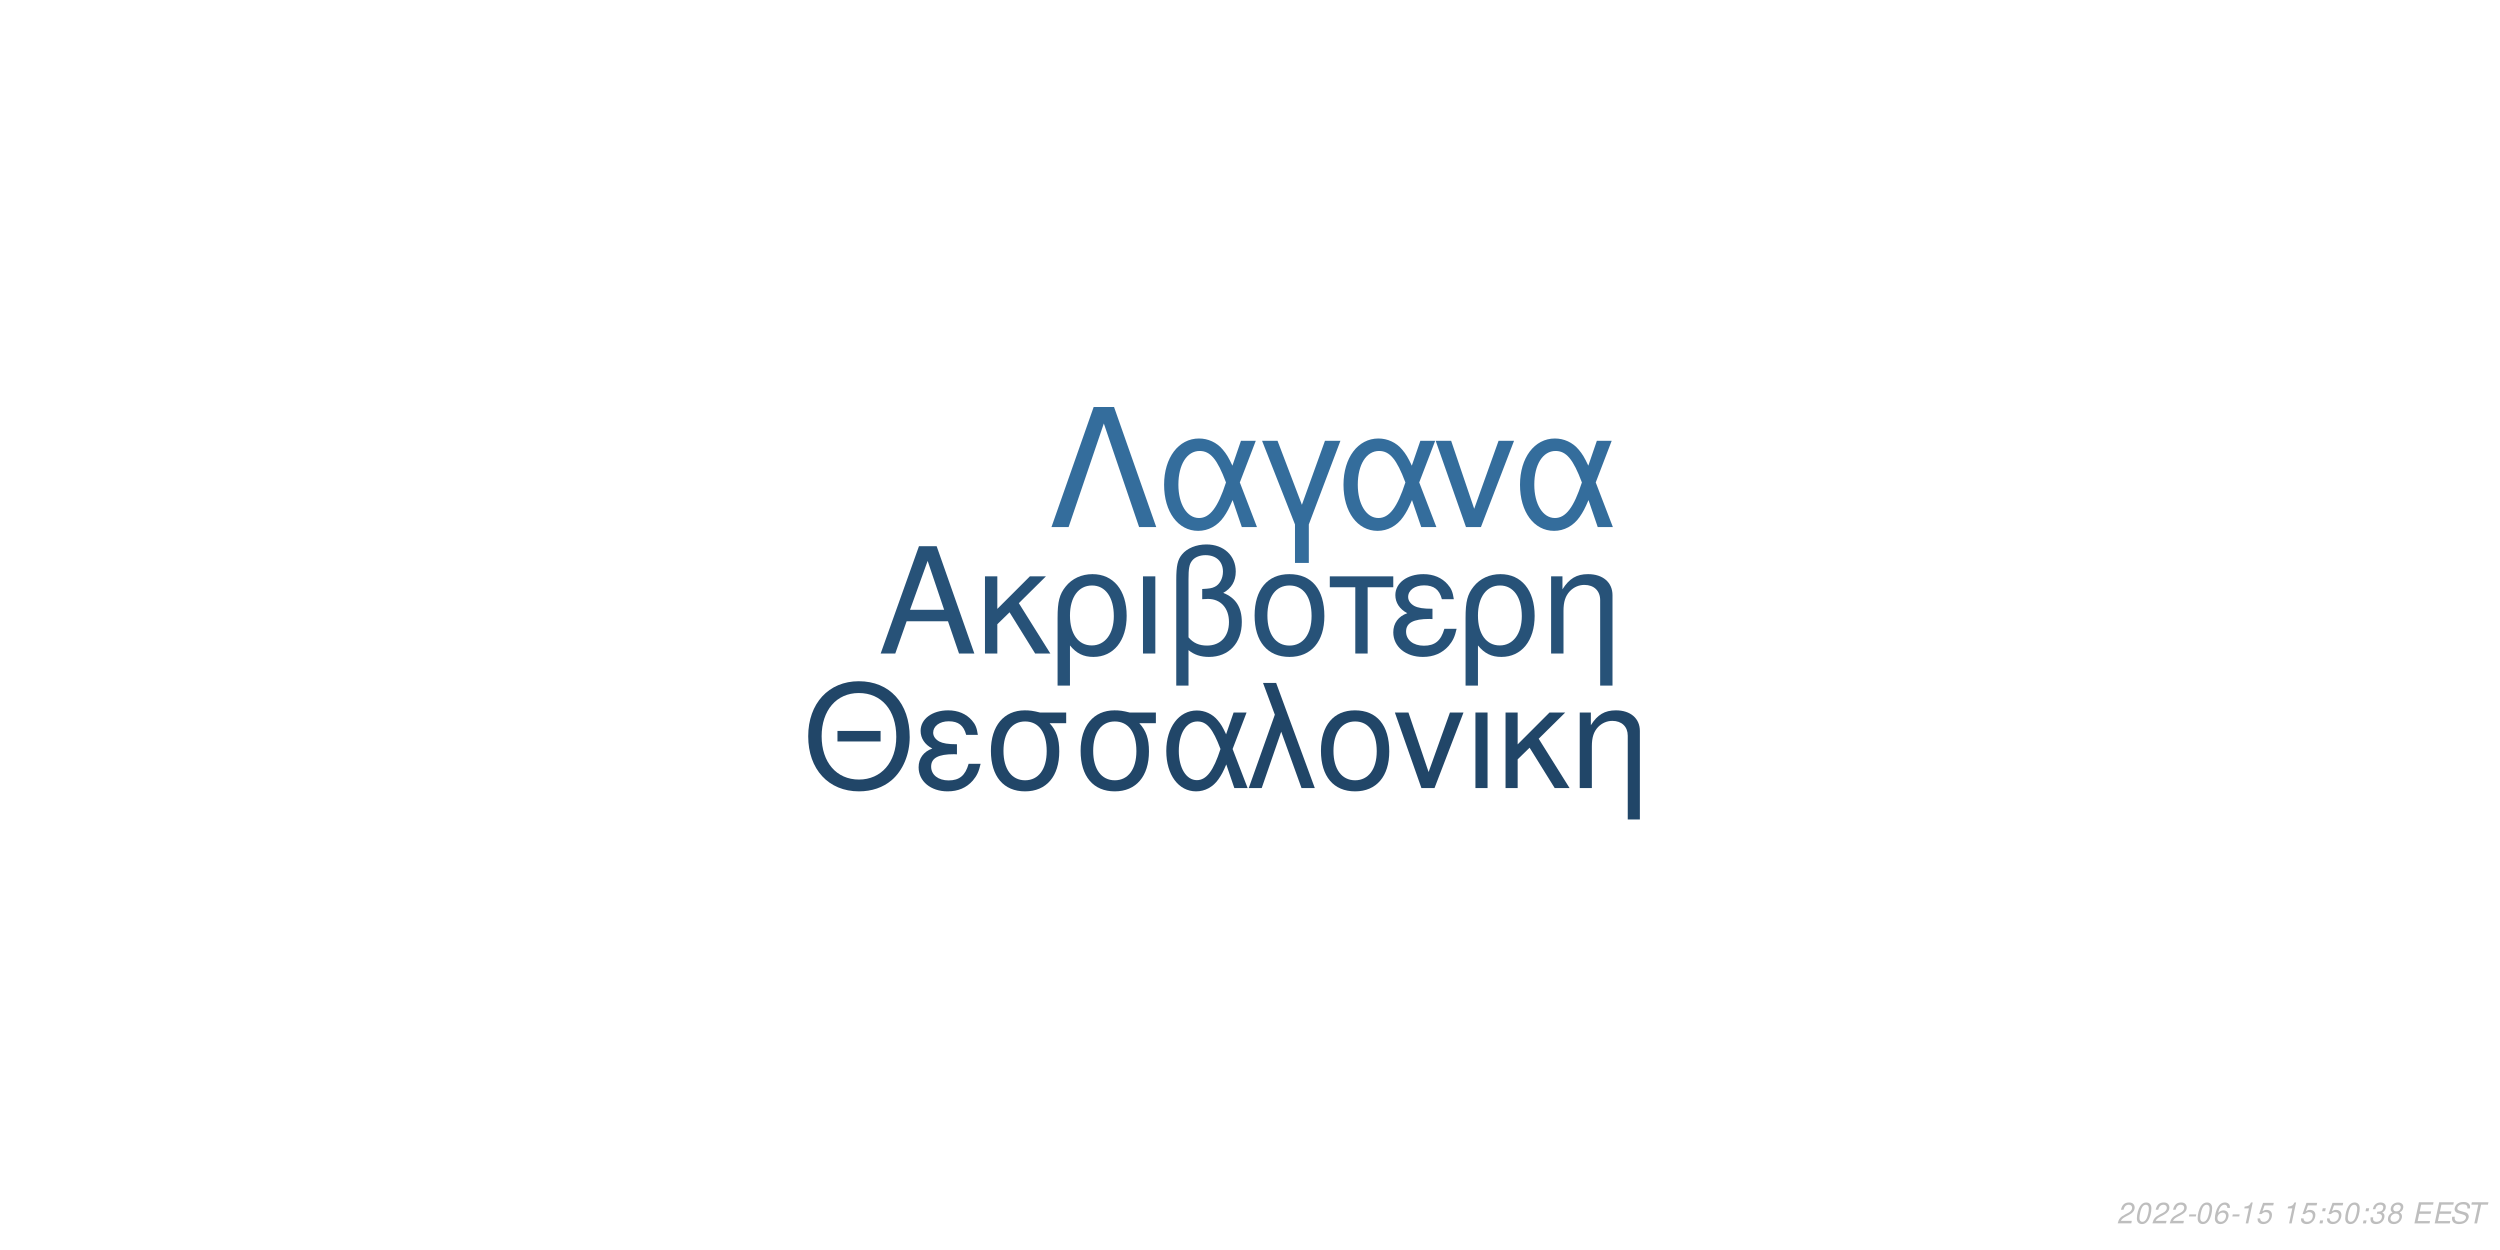
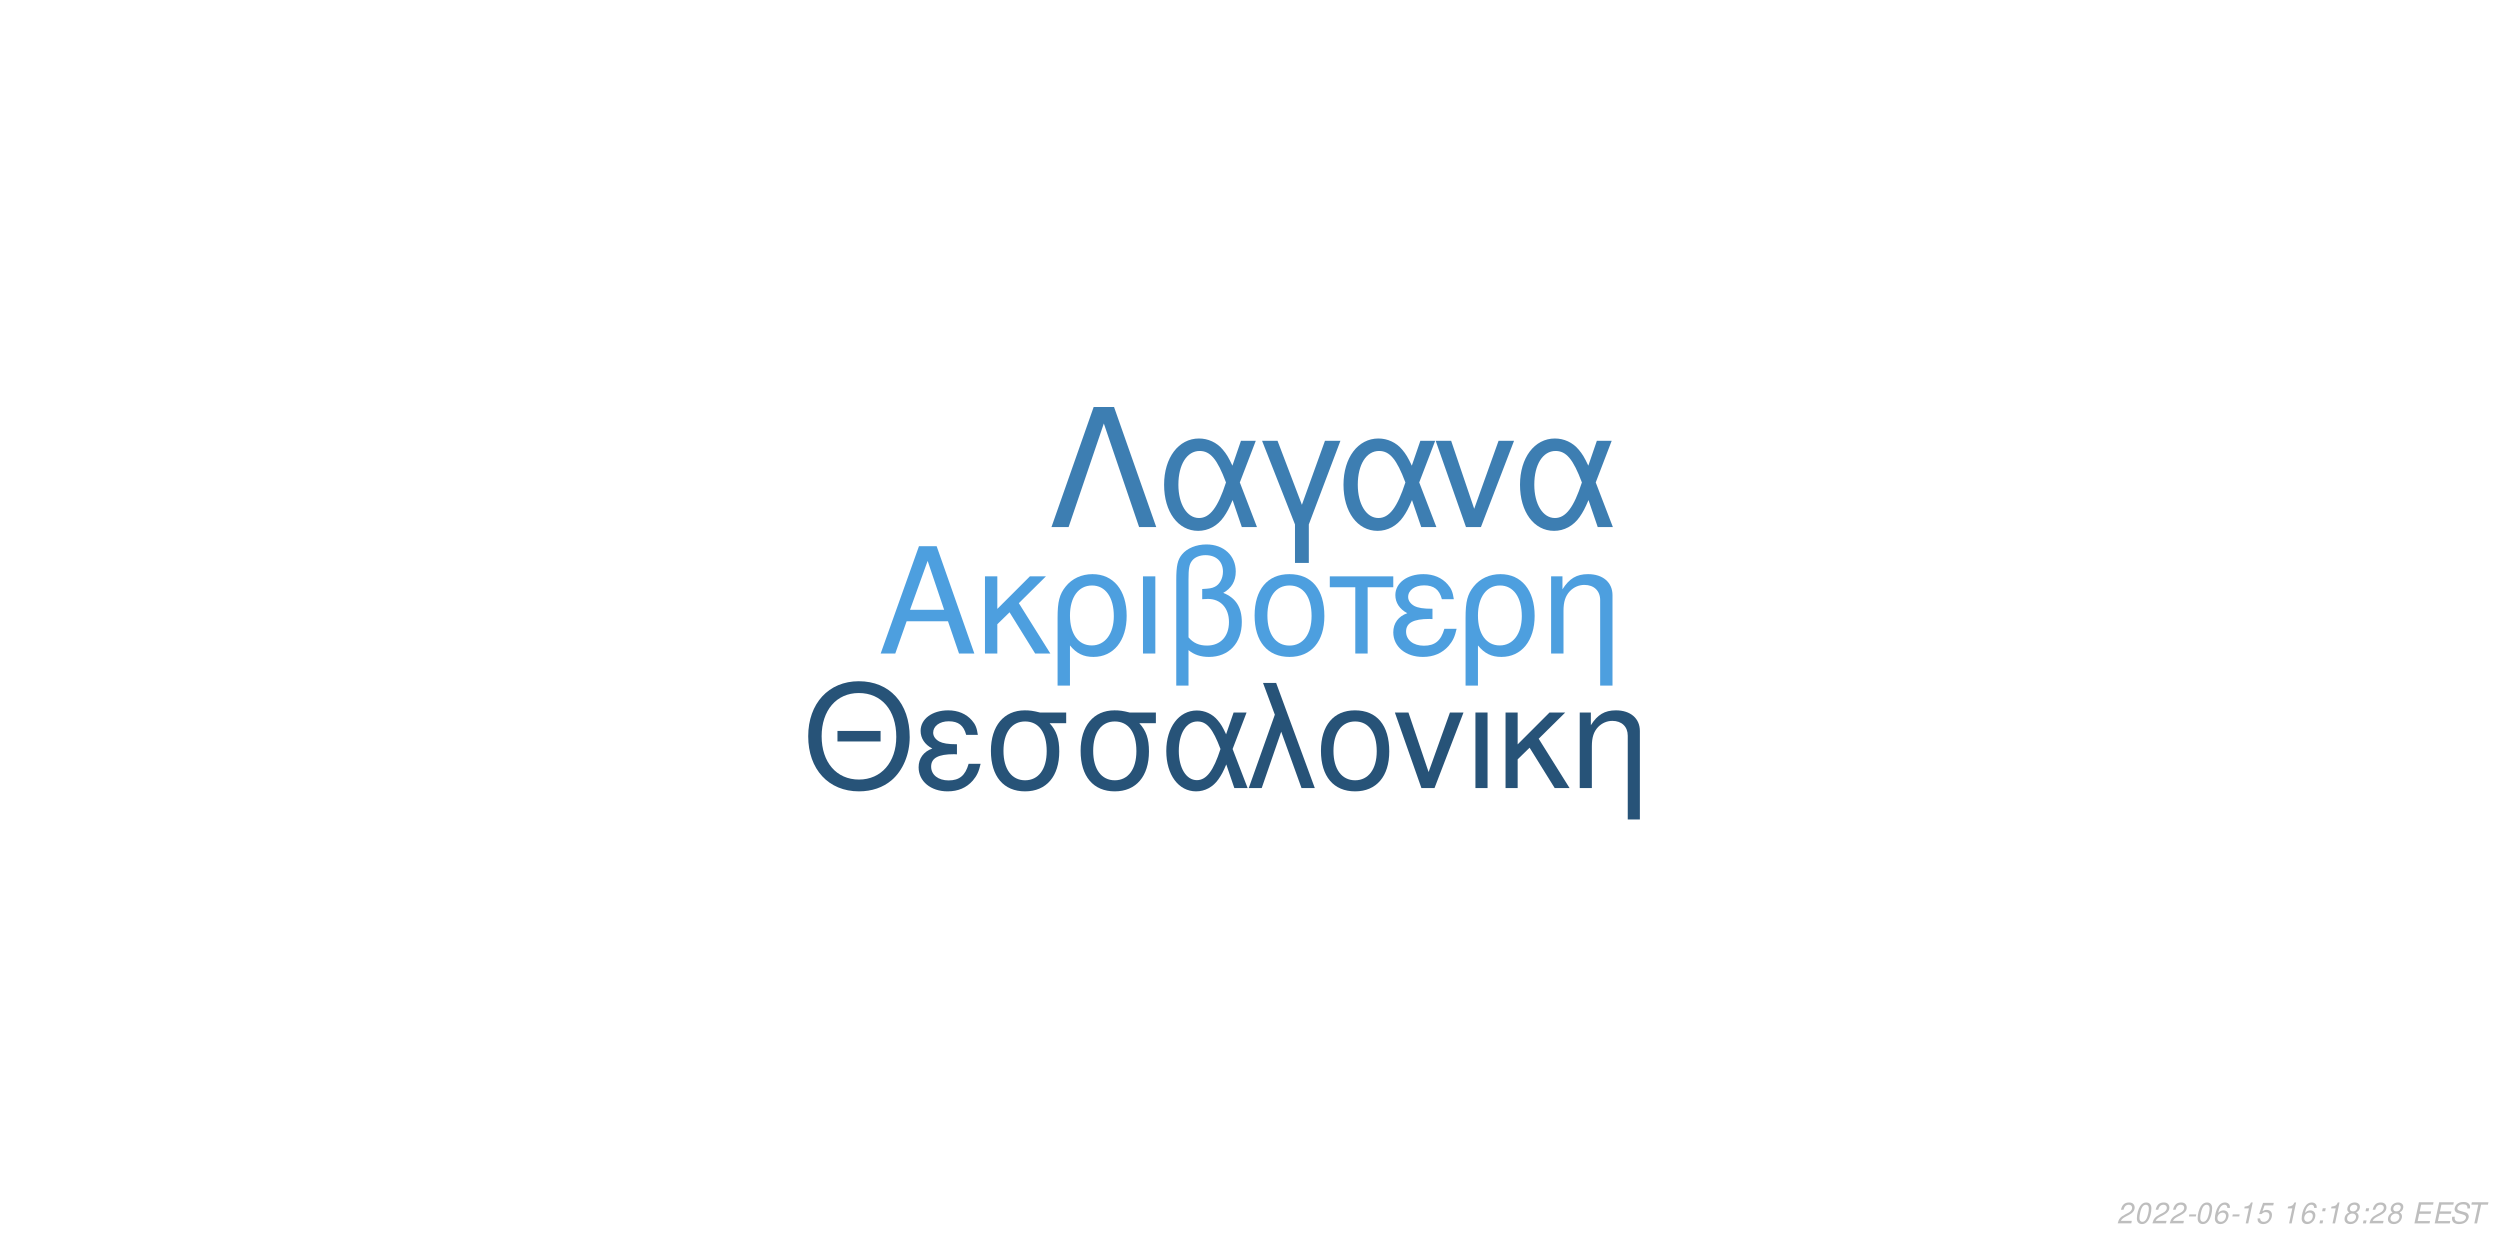
<svg xmlns="http://www.w3.org/2000/svg" xmlns:xlink="http://www.w3.org/1999/xlink" width="864pt" height="432pt" viewBox="0 0 864 432" version="1.1">
  <defs>
    <g>
      <symbol overflow="visible" id="glyph0-0">
        <path style="stroke:none;" d="" />
      </symbol>
      <symbol overflow="visible" id="glyph0-1">
        <path style="stroke:none;" d="M 24.125 -11.141 L 27.938 0 L 33.234 0 L 20.203 -37.094 L 14.094 -37.094 L 0.859 0 L 5.906 0 L 9.828 -11.141 Z M 22.797 -15.109 L 11 -15.109 L 17.094 -32.016 Z M 22.797 -15.109 " />
      </symbol>
      <symbol overflow="visible" id="glyph0-2">
        <path style="stroke:none;" d="M 7.172 -15.422 L 7.172 -26.672 L 2.906 -26.672 L 2.906 0 L 7.172 0 L 7.172 -10.125 L 11.406 -14.25 L 20.25 0 L 25.5 0 L 14.609 -17.406 L 23.969 -26.672 L 18.422 -26.672 Z M 7.172 -15.422 " />
      </symbol>
      <symbol overflow="visible" id="glyph0-3">
        <path style="stroke:none;" d="M 3 11.094 L 7.281 11.094 L 7.281 -2.797 C 9.516 -0.047 11.953 1.172 15.375 1.172 C 22.344 1.172 26.875 -4.422 26.875 -13.031 C 26.875 -21.891 22.297 -27.438 15.062 -27.438 C 11.297 -27.438 7.984 -25.906 5.797 -23.156 C 3.672 -20.516 3 -17.969 3 -12.359 Z M 14.906 -23.516 C 19.547 -23.516 22.438 -19.438 22.438 -12.922 C 22.438 -6.812 19.391 -2.797 14.812 -2.797 C 10.172 -2.797 7.281 -6.766 7.281 -13.125 C 7.281 -19.484 10.234 -23.516 14.906 -23.516 Z M 14.906 -23.516 " />
      </symbol>
      <symbol overflow="visible" id="glyph0-4">
        <path style="stroke:none;" d="M 3.516 0 L 7.781 0 L 7.781 -26.672 L 3.516 -26.672 Z M 3.516 0 " />
      </symbol>
      <symbol overflow="visible" id="glyph0-5">
        <path style="stroke:none;" d="M 4.016 11.094 L 8.25 11.094 L 8.25 -1.172 C 10.172 0.406 12.422 1.172 15.312 1.172 C 22.188 1.172 26.672 -3.609 26.672 -10.891 C 26.672 -15.984 24.578 -19.234 20.25 -20.969 C 23.109 -22.547 24.578 -25.031 24.578 -28.344 C 24.578 -33.844 20.406 -37.703 14.453 -37.703 C 10.938 -37.703 7.734 -36.391 6 -34.25 C 4.484 -32.422 4.016 -30.328 4.016 -25.391 Z M 8.25 -25.656 C 8.25 -29.359 8.5 -30.844 9.469 -32.062 C 10.375 -33.281 12.156 -34 14.094 -34 C 17.812 -34 20.156 -31.812 20.156 -28.297 C 20.156 -25.953 18.984 -23.812 17.297 -23.047 C 16.281 -22.547 15.469 -22.438 12.984 -22.297 L 12.984 -18.781 C 13.734 -18.828 14.344 -18.875 14.969 -18.875 C 19.344 -18.875 22.234 -15.719 22.234 -10.891 C 22.234 -5.906 19.281 -2.75 14.656 -2.75 C 11.953 -2.75 9.922 -3.609 8.25 -5.594 Z M 8.25 -25.656 " />
      </symbol>
      <symbol overflow="visible" id="glyph0-6">
        <path style="stroke:none;" d="M 14.094 -27.438 C 6.562 -27.438 2.094 -22.094 2.094 -13.125 C 2.094 -4.125 6.562 1.172 14.141 1.172 C 21.672 1.172 26.203 -4.172 26.203 -12.922 C 26.203 -22.188 21.828 -27.438 14.094 -27.438 Z M 14.141 -23.516 C 18.938 -23.516 21.781 -19.594 21.781 -12.984 C 21.781 -6.672 18.828 -2.75 14.141 -2.75 C 9.422 -2.75 6.516 -6.672 6.516 -13.125 C 6.516 -19.594 9.422 -23.516 14.141 -23.516 Z M 14.141 -23.516 " />
      </symbol>
      <symbol overflow="visible" id="glyph0-7">
        <path style="stroke:none;" d="M 7.891 0 L 12.156 0 L 12.156 -22.906 L 21.016 -22.906 L 21.016 -26.672 L -0.922 -26.672 L -0.922 -22.906 L 7.891 -22.906 Z M 7.891 0 " />
      </symbol>
      <symbol overflow="visible" id="glyph0-8">
        <path style="stroke:none;" d="M 14.562 -15.469 C 11.344 -15.469 9.562 -15.781 8.297 -16.438 C 6.922 -17.203 6.156 -18.328 6.156 -19.547 C 6.156 -21.891 8.453 -23.562 11.656 -23.562 C 15.062 -23.562 16.953 -22.094 17.812 -18.781 L 21.938 -18.781 C 21.578 -21.266 21.062 -22.5 19.797 -23.922 C 17.812 -26.203 14.906 -27.438 11.453 -27.438 C 5.797 -27.438 1.734 -24.375 1.734 -20.203 C 1.734 -17.609 3.156 -15.375 5.859 -13.938 C 2.797 -12.875 1.016 -10.484 1.016 -7.328 C 1.016 -2.391 5.297 1.172 11.25 1.172 C 14.969 1.172 17.906 -0.109 20.156 -2.641 C 21.578 -4.328 22.297 -5.797 22.906 -8.547 L 18.672 -8.547 C 17.5 -4.422 15.422 -2.703 11.609 -2.703 C 7.938 -2.703 5.438 -4.688 5.438 -7.578 C 5.438 -10.578 7.938 -11.953 13.484 -11.953 C 13.641 -11.953 14.094 -11.953 14.562 -11.906 Z M 14.562 -15.469 " />
      </symbol>
      <symbol overflow="visible" id="glyph0-9">
        <path style="stroke:none;" d="M 3.562 -26.672 L 3.562 0 L 7.844 0 L 7.844 -14.703 C 7.844 -17.906 8.5 -19.891 10.031 -21.531 C 11.406 -22.953 13.188 -23.719 15.062 -23.719 C 18.375 -23.719 20.516 -21.672 20.516 -18.469 L 20.516 11.094 L 24.781 11.094 L 24.781 -20.156 C 24.781 -24.578 21.469 -27.438 16.328 -27.438 C 12.359 -27.438 9.828 -25.906 7.484 -22.188 L 7.484 -26.672 Z M 3.562 -26.672 " />
      </symbol>
      <symbol overflow="visible" id="glyph1-0">
        <path style="stroke:none;" d="" />
      </symbol>
      <symbol overflow="visible" id="glyph1-1">
        <path style="stroke:none;" d="M 26.859 -19.734 L 11.953 -19.734 L 11.953 -16.094 L 26.859 -16.094 Z M 19.328 -36.922 C 8.922 -36.922 1.844 -29.25 1.844 -17.891 C 1.844 -6.484 8.875 1.141 19.391 1.141 C 23.812 1.141 27.703 -0.203 30.641 -2.688 C 34.578 -6.031 36.922 -11.656 36.922 -17.594 C 36.922 -29.297 30 -36.922 19.328 -36.922 Z M 19.328 -32.844 C 27.203 -32.844 32.281 -26.906 32.281 -17.688 C 32.281 -8.922 27.062 -2.938 19.391 -2.938 C 11.609 -2.938 6.484 -8.922 6.484 -17.891 C 6.484 -26.859 11.609 -32.844 19.328 -32.844 Z M 19.328 -32.844 " />
      </symbol>
      <symbol overflow="visible" id="glyph1-2">
        <path style="stroke:none;" d="M 14.25 -15.141 C 11.109 -15.141 9.375 -15.453 8.125 -16.094 C 6.781 -16.844 6.031 -17.938 6.031 -19.141 C 6.031 -21.422 8.266 -23.078 11.406 -23.078 C 14.75 -23.078 16.594 -21.625 17.438 -18.391 L 21.469 -18.391 C 21.125 -20.828 20.625 -22.031 19.391 -23.422 C 17.438 -25.656 14.594 -26.859 11.219 -26.859 C 5.688 -26.859 1.688 -23.875 1.688 -19.781 C 1.688 -17.234 3.094 -15.047 5.734 -13.656 C 2.734 -12.609 1 -10.266 1 -7.172 C 1 -2.344 5.188 1.141 11.016 1.141 C 14.656 1.141 17.547 -0.094 19.734 -2.594 C 21.125 -4.234 21.828 -5.688 22.422 -8.375 L 18.281 -8.375 C 17.141 -4.328 15.094 -2.641 11.359 -2.641 C 7.766 -2.641 5.328 -4.578 5.328 -7.422 C 5.328 -10.359 7.766 -11.703 13.203 -11.703 C 13.359 -11.703 13.797 -11.703 14.25 -11.656 Z M 14.25 -15.141 " />
      </symbol>
      <symbol overflow="visible" id="glyph1-3">
        <path style="stroke:none;" d="M 29 -26.109 L 19.938 -26.109 C 17.594 -26.703 16.438 -26.859 14.703 -26.859 C 7.469 -26.859 2.984 -21.469 2.984 -12.859 C 2.984 -4.031 7.375 1.141 14.797 1.141 C 22.172 1.141 26.609 -4.078 26.609 -12.656 C 26.609 -17.047 25.656 -19.828 23.266 -22.422 L 29 -22.422 Z M 14.797 -23.016 C 19.531 -23.016 22.266 -19.234 22.266 -12.75 C 22.266 -6.531 19.438 -2.688 14.797 -2.688 C 10.172 -2.688 7.328 -6.531 7.328 -12.859 C 7.328 -19.188 10.172 -23.016 14.797 -23.016 Z M 14.797 -23.016 " />
      </symbol>
      <symbol overflow="visible" id="glyph1-4">
        <path style="stroke:none;" d="M 29.344 -26.109 L 24.859 -26.109 L 22.266 -18.578 C 21.125 -21.031 20.484 -22.125 19.328 -23.469 C 17.547 -25.609 14.906 -26.812 12.156 -26.812 C 5.984 -26.812 1.594 -20.984 1.594 -12.812 C 1.594 -4.578 5.828 1.141 11.906 1.141 C 14.953 1.141 17.734 -0.344 19.625 -3.047 C 20.672 -4.531 21.281 -5.688 22.328 -8.172 L 25.109 0 L 29.703 0 L 24.516 -13.5 Z M 20.328 -13.5 C 17.891 -5.922 15.453 -2.734 12.156 -2.734 C 8.516 -2.734 5.922 -6.922 5.922 -12.812 C 5.922 -18.938 8.516 -23.016 12.359 -23.016 C 15.594 -23.016 17.688 -20.531 20.328 -13.5 Z M 20.328 -13.5 " />
      </symbol>
      <symbol overflow="visible" id="glyph1-5">
        <path style="stroke:none;" d="M 1.094 0 L 5.578 0 L 12.312 -19.484 L 19.328 0 L 23.922 0 L 10.562 -36.328 L 6.031 -36.328 L 10.109 -25.359 Z M 1.094 0 " />
      </symbol>
      <symbol overflow="visible" id="glyph1-6">
        <path style="stroke:none;" d="M 13.797 -26.859 C 6.422 -26.859 2.047 -21.625 2.047 -12.859 C 2.047 -4.031 6.422 1.141 13.859 1.141 C 21.234 1.141 25.656 -4.078 25.656 -12.656 C 25.656 -21.719 21.375 -26.859 13.797 -26.859 Z M 13.859 -23.016 C 18.531 -23.016 21.328 -19.188 21.328 -12.703 C 21.328 -6.531 18.438 -2.688 13.859 -2.688 C 9.219 -2.688 6.375 -6.531 6.375 -12.859 C 6.375 -19.188 9.219 -23.016 13.859 -23.016 Z M 13.859 -23.016 " />
      </symbol>
      <symbol overflow="visible" id="glyph1-7">
        <path style="stroke:none;" d="M 14.297 0 L 24.312 -26.109 L 19.625 -26.109 L 12.25 -5.531 L 5.281 -26.109 L 0.594 -26.109 L 9.766 0 Z M 14.297 0 " />
      </symbol>
      <symbol overflow="visible" id="glyph1-8">
        <path style="stroke:none;" d="M 3.438 0 L 7.625 0 L 7.625 -26.109 L 3.438 -26.109 Z M 3.438 0 " />
      </symbol>
      <symbol overflow="visible" id="glyph1-9">
        <path style="stroke:none;" d="M 7.031 -15.094 L 7.031 -26.109 L 2.844 -26.109 L 2.844 0 L 7.031 0 L 7.031 -9.922 L 11.156 -13.953 L 19.828 0 L 24.969 0 L 14.297 -17.047 L 23.469 -26.109 L 18.031 -26.109 Z M 7.031 -15.094 " />
      </symbol>
      <symbol overflow="visible" id="glyph1-10">
        <path style="stroke:none;" d="M 3.484 -26.109 L 3.484 0 L 7.672 0 L 7.672 -14.406 C 7.672 -17.547 8.328 -19.484 9.812 -21.078 C 11.156 -22.469 12.906 -23.219 14.75 -23.219 C 17.984 -23.219 20.078 -21.234 20.078 -18.094 L 20.078 10.859 L 24.266 10.859 L 24.266 -19.734 C 24.266 -24.062 21.031 -26.859 16 -26.859 C 12.109 -26.859 9.609 -25.359 7.328 -21.719 L 7.328 -26.109 Z M 3.484 -26.109 " />
      </symbol>
      <symbol overflow="visible" id="glyph2-0">
        <path style="stroke:none;" d="" />
      </symbol>
      <symbol overflow="visible" id="glyph2-1">
        <path style="stroke:none;" d="M 22.531 -41.484 L 15.484 -41.484 L 0.906 0 L 6.828 0 L 19 -35.797 L 31.188 0 L 37.109 0 Z M 22.531 -41.484 " />
      </symbol>
      <symbol overflow="visible" id="glyph2-2">
        <path style="stroke:none;" d="M 33.516 -29.812 L 28.391 -29.812 L 25.438 -21.219 C 24.125 -24.016 23.391 -25.266 22.078 -26.797 C 20.031 -29.25 17.016 -30.609 13.891 -30.609 C 6.828 -30.609 1.828 -23.953 1.828 -14.625 C 1.828 -5.234 6.656 1.312 13.594 1.312 C 17.078 1.312 20.266 -0.391 22.422 -3.469 C 23.609 -5.172 24.297 -6.484 25.5 -9.328 L 28.688 0 L 33.922 0 L 28 -15.422 Z M 23.219 -15.422 C 20.422 -6.766 17.641 -3.125 13.891 -3.125 C 9.734 -3.125 6.766 -7.906 6.766 -14.625 C 6.766 -21.625 9.734 -26.297 14.109 -26.297 C 17.812 -26.297 20.203 -23.453 23.219 -15.422 Z M 23.219 -15.422 " />
      </symbol>
      <symbol overflow="visible" id="glyph2-3">
        <path style="stroke:none;" d="M 12.062 12.406 L 16.844 12.406 L 16.844 -0.906 L 27.766 -29.812 L 22.422 -29.812 L 14.453 -7.688 L 6.031 -29.812 L 0.688 -29.812 L 12.062 -0.906 Z M 12.062 12.406 " />
      </symbol>
      <symbol overflow="visible" id="glyph2-4">
        <path style="stroke:none;" d="M 16.328 0 L 27.766 -29.812 L 22.422 -29.812 L 14 -6.312 L 6.031 -29.812 L 0.688 -29.812 L 11.156 0 Z M 16.328 0 " />
      </symbol>
      <symbol overflow="visible" id="glyph3-0">
        <path style="stroke:none;" d="" />
      </symbol>
      <symbol overflow="visible" id="glyph3-1">
        <path style="stroke:none;" d="M 5.234 -0.875 L 1.469 -0.875 C 1.641 -1.375 2.203 -1.891 3.109 -2.344 L 4.234 -2.938 C 5.562 -3.625 6.219 -4.469 6.219 -5.484 C 6.219 -5.938 6.062 -6.359 5.797 -6.656 C 5.469 -7.047 4.984 -7.234 4.312 -7.234 C 2.766 -7.234 1.891 -6.453 1.484 -4.734 L 2.375 -4.734 C 2.484 -5.188 2.609 -5.484 2.797 -5.75 C 3.094 -6.203 3.609 -6.453 4.188 -6.453 C 4.891 -6.453 5.344 -6.031 5.344 -5.375 C 5.344 -4.703 4.859 -4.094 4.016 -3.656 L 2.984 -3.125 C 1.234 -2.188 0.797 -1.656 0.344 -0.016 L 5.047 -0.016 Z M 5.234 -0.875 " />
      </symbol>
      <symbol overflow="visible" id="glyph3-2">
        <path style="stroke:none;" d="M 4.203 -7.234 C 3.375 -7.234 2.688 -6.812 2.125 -5.984 C 1.484 -5.047 0.984 -3.188 0.984 -1.734 C 0.984 -1.109 1.172 -0.562 1.484 -0.266 C 1.797 0.047 2.281 0.234 2.766 0.234 C 3.625 0.234 4.281 -0.156 4.859 -1.016 C 5.516 -1.953 6 -3.797 6 -5.266 C 6 -6.5 5.328 -7.234 4.203 -7.234 Z M 4.094 -6.453 C 4.734 -6.453 5.125 -5.984 5.125 -5.156 C 5.125 -4.203 4.781 -2.625 4.406 -1.812 C 3.984 -0.938 3.516 -0.547 2.875 -0.547 C 2.25 -0.547 1.875 -1.031 1.875 -1.828 C 1.875 -2.797 2.203 -4.344 2.594 -5.203 C 2.984 -6.047 3.453 -6.453 4.094 -6.453 Z M 4.094 -6.453 " />
      </symbol>
      <symbol overflow="visible" id="glyph3-3">
        <path style="stroke:none;" d="M 3.516 -3.125 L 1.125 -3.125 L 0.969 -2.406 L 3.359 -2.406 Z M 3.516 -3.125 " />
      </symbol>
      <symbol overflow="visible" id="glyph3-4">
        <path style="stroke:none;" d="M 6.125 -5.344 L 6.141 -5.625 C 6.141 -6.609 5.453 -7.234 4.391 -7.234 C 3.438 -7.234 2.641 -6.719 2.016 -5.703 C 1.422 -4.781 0.938 -2.953 0.938 -1.688 C 0.938 -0.516 1.688 0.234 2.859 0.234 C 3.703 0.234 4.438 -0.156 5 -0.875 C 5.406 -1.422 5.672 -2.156 5.672 -2.766 C 5.672 -3.812 4.969 -4.5 3.906 -4.5 C 3.234 -4.5 2.672 -4.234 2.094 -3.625 C 2.406 -5.375 3.234 -6.453 4.25 -6.453 C 4.703 -6.453 5.062 -6.234 5.172 -5.844 C 5.203 -5.719 5.234 -5.578 5.25 -5.344 Z M 3.656 -3.734 C 4.344 -3.734 4.797 -3.281 4.797 -2.625 C 4.797 -1.469 3.984 -0.547 2.984 -0.547 C 2.297 -0.547 1.812 -1.047 1.812 -1.766 C 1.812 -2.859 2.625 -3.734 3.656 -3.734 Z M 3.656 -3.734 " />
      </symbol>
      <symbol overflow="visible" id="glyph3-5">
        <path style="stroke:none;" d="M 3.703 -5.188 L 2.594 0 L 3.469 0 L 5.016 -7.234 L 4.438 -7.234 C 3.906 -6.156 3.688 -6.016 2.234 -5.812 L 2.109 -5.188 Z M 3.703 -5.188 " />
      </symbol>
      <symbol overflow="visible" id="glyph3-6">
        <path style="stroke:none;" d="M 6.297 -7.094 L 2.594 -7.094 L 1.234 -3.234 L 2.047 -3.234 C 2.656 -3.766 2.938 -3.906 3.531 -3.906 C 4.328 -3.906 4.797 -3.453 4.797 -2.688 C 4.797 -1.438 3.969 -0.547 2.828 -0.547 C 2.031 -0.547 1.609 -0.938 1.578 -1.734 L 0.703 -1.734 L 0.703 -1.516 C 0.703 -0.938 0.844 -0.547 1.188 -0.266 C 1.562 0.062 2.078 0.234 2.703 0.234 C 3.656 0.234 4.391 -0.156 4.984 -0.922 C 5.422 -1.5 5.672 -2.234 5.672 -2.953 C 5.672 -4 4.938 -4.672 3.812 -4.672 C 3.328 -4.672 2.906 -4.547 2.406 -4.234 L 3.109 -6.219 L 6.109 -6.219 Z M 6.297 -7.094 " />
      </symbol>
      <symbol overflow="visible" id="glyph3-7">
        <path style="stroke:none;" d="" />
      </symbol>
      <symbol overflow="visible" id="glyph3-8">
        <path style="stroke:none;" d="M 2.359 -1.031 L 1.312 -1.031 L 1.094 0 L 2.141 0 Z M 3.266 -5.234 L 2.219 -5.234 L 2 -4.203 L 3.047 -4.203 Z M 3.266 -5.234 " />
      </symbol>
      <symbol overflow="visible" id="glyph3-9">
-         <path style="stroke:none;" d="M 2.922 -3.312 C 3.125 -3.344 3.234 -3.344 3.375 -3.344 C 4.203 -3.344 4.688 -3 4.688 -2.406 C 4.688 -1.312 3.906 -0.547 2.781 -0.547 C 2.047 -0.547 1.594 -0.938 1.594 -1.562 C 1.594 -1.719 1.609 -1.844 1.656 -2.094 L 0.766 -2.094 C 0.734 -1.797 0.719 -1.641 0.719 -1.469 C 0.719 -0.375 1.406 0.234 2.641 0.234 C 3.547 0.234 4.297 -0.078 4.812 -0.656 C 5.266 -1.156 5.562 -1.875 5.562 -2.547 C 5.562 -3.125 5.344 -3.453 4.797 -3.734 C 5.641 -4.234 6.016 -4.844 6.016 -5.734 C 6.016 -6.656 5.312 -7.234 4.203 -7.234 C 3.375 -7.234 2.672 -6.938 2.188 -6.375 C 1.891 -6.031 1.703 -5.641 1.516 -4.906 L 2.391 -4.906 C 2.5 -5.359 2.594 -5.594 2.734 -5.812 C 3.047 -6.234 3.516 -6.453 4.078 -6.453 C 4.734 -6.453 5.141 -6.125 5.141 -5.578 C 5.141 -5.188 5.016 -4.797 4.797 -4.547 C 4.516 -4.234 4 -4.062 3.266 -4.062 L 3.078 -4.062 Z M 2.922 -3.312 " />
+         <path style="stroke:none;" d="M 4.766 -3.797 C 5.078 -3.969 5.234 -4.078 5.438 -4.234 C 5.812 -4.594 6.062 -5.172 6.062 -5.734 C 6.062 -6.625 5.344 -7.234 4.266 -7.234 C 2.812 -7.234 1.703 -6.219 1.703 -4.875 C 1.703 -4.406 1.875 -4.125 2.359 -3.812 C 1.297 -3.312 0.75 -2.516 0.75 -1.469 C 0.75 -0.438 1.547 0.234 2.812 0.234 C 3.656 0.234 4.359 -0.094 4.938 -0.734 C 5.359 -1.234 5.609 -1.859 5.609 -2.438 C 5.609 -3.047 5.312 -3.516 4.766 -3.797 Z M 4.109 -6.453 C 4.797 -6.453 5.188 -6.125 5.188 -5.578 C 5.188 -5.266 5.062 -4.922 4.859 -4.672 C 4.562 -4.312 4.188 -4.156 3.656 -4.156 C 2.984 -4.156 2.594 -4.453 2.594 -4.984 C 2.594 -5.859 3.203 -6.453 4.109 -6.453 Z M 3.453 -3.406 C 4.234 -3.406 4.734 -2.984 4.734 -2.312 C 4.734 -1.312 3.922 -0.547 2.875 -0.547 C 2.125 -0.547 1.625 -0.969 1.625 -1.625 C 1.625 -2.609 2.438 -3.406 3.453 -3.406 Z M 3.453 -3.406 " />
      </symbol>
      <symbol overflow="visible" id="glyph3-10">
-         <path style="stroke:none;" d="M 4.766 -3.797 C 5.078 -3.969 5.234 -4.078 5.438 -4.234 C 5.812 -4.594 6.062 -5.172 6.062 -5.734 C 6.062 -6.625 5.344 -7.234 4.266 -7.234 C 2.812 -7.234 1.703 -6.219 1.703 -4.875 C 1.703 -4.406 1.875 -4.125 2.359 -3.812 C 1.297 -3.312 0.75 -2.516 0.75 -1.469 C 0.75 -0.438 1.547 0.234 2.812 0.234 C 3.656 0.234 4.359 -0.094 4.938 -0.734 C 5.359 -1.234 5.609 -1.859 5.609 -2.438 C 5.609 -3.047 5.312 -3.516 4.766 -3.797 Z M 4.109 -6.453 C 4.797 -6.453 5.188 -6.125 5.188 -5.578 C 5.188 -5.266 5.062 -4.922 4.859 -4.672 C 4.562 -4.312 4.188 -4.156 3.656 -4.156 C 2.984 -4.156 2.594 -4.453 2.594 -4.984 C 2.594 -5.859 3.203 -6.453 4.109 -6.453 Z M 3.453 -3.406 C 4.234 -3.406 4.734 -2.984 4.734 -2.312 C 4.734 -1.312 3.922 -0.547 2.875 -0.547 C 2.125 -0.547 1.625 -0.969 1.625 -1.625 C 1.625 -2.609 2.438 -3.406 3.453 -3.406 Z M 3.453 -3.406 " />
+         <path style="stroke:none;" d="M 2.547 -3.312 L 6.5 -3.312 L 6.688 -4.141 L 2.719 -4.141 L 3.219 -6.469 L 7.344 -6.469 L 7.516 -7.297 L 2.453 -7.297 L 0.906 0 L 6.125 0 L 6.297 -0.812 L 2.016 -0.812 Z M 2.547 -3.312 " />
      </symbol>
      <symbol overflow="visible" id="glyph3-11">
-         <path style="stroke:none;" d="M 2.547 -3.312 L 6.5 -3.312 L 6.688 -4.141 L 2.719 -4.141 L 3.219 -6.469 L 7.344 -6.469 L 7.516 -7.297 L 2.453 -7.297 L 0.906 0 L 6.125 0 L 6.297 -0.812 L 2.016 -0.812 Z M 2.547 -3.312 " />
+         <path style="stroke:none;" d="M 7.062 -5.156 C 7.125 -5.438 7.141 -5.562 7.141 -5.703 C 7.141 -6.156 6.938 -6.594 6.594 -6.891 C 6.188 -7.25 5.656 -7.406 4.875 -7.406 C 3.844 -7.406 3.047 -7.125 2.5 -6.562 C 2.094 -6.141 1.781 -5.438 1.781 -4.922 C 1.781 -4.297 2.219 -3.766 2.891 -3.562 L 4.594 -3.094 C 5.406 -2.859 5.734 -2.578 5.734 -2.094 C 5.734 -1.781 5.547 -1.406 5.266 -1.141 C 4.844 -0.766 4.266 -0.578 3.453 -0.578 C 2.328 -0.578 1.812 -0.984 1.812 -1.906 C 1.812 -2.047 1.812 -2.125 1.844 -2.312 L 0.984 -2.312 C 0.906 -2.062 0.891 -1.906 0.891 -1.688 C 0.891 -0.484 1.797 0.234 3.297 0.234 C 4.359 0.234 5.234 -0.062 5.812 -0.609 C 6.344 -1.078 6.688 -1.797 6.688 -2.375 C 6.688 -2.641 6.609 -2.906 6.453 -3.156 C 6.234 -3.5 5.938 -3.703 5.469 -3.828 L 3.75 -4.312 C 2.984 -4.547 2.734 -4.734 2.734 -5.188 C 2.734 -5.547 2.875 -5.844 3.188 -6.109 C 3.547 -6.438 4.031 -6.594 4.703 -6.594 C 5.266 -6.594 5.688 -6.484 5.906 -6.297 C 6.094 -6.125 6.219 -5.797 6.219 -5.516 C 6.219 -5.422 6.203 -5.344 6.188 -5.156 Z M 7.062 -5.156 " />
      </symbol>
      <symbol overflow="visible" id="glyph3-12">
-         <path style="stroke:none;" d="M 7.062 -5.156 C 7.125 -5.438 7.141 -5.562 7.141 -5.703 C 7.141 -6.156 6.938 -6.594 6.594 -6.891 C 6.188 -7.25 5.656 -7.406 4.875 -7.406 C 3.844 -7.406 3.047 -7.125 2.5 -6.562 C 2.094 -6.141 1.781 -5.438 1.781 -4.922 C 1.781 -4.297 2.219 -3.766 2.891 -3.562 L 4.594 -3.094 C 5.406 -2.859 5.734 -2.578 5.734 -2.094 C 5.734 -1.781 5.547 -1.406 5.266 -1.141 C 4.844 -0.766 4.266 -0.578 3.453 -0.578 C 2.328 -0.578 1.812 -0.984 1.812 -1.906 C 1.812 -2.047 1.812 -2.125 1.844 -2.312 L 0.984 -2.312 C 0.906 -2.062 0.891 -1.906 0.891 -1.688 C 0.891 -0.484 1.797 0.234 3.297 0.234 C 4.359 0.234 5.234 -0.062 5.812 -0.609 C 6.344 -1.078 6.688 -1.797 6.688 -2.375 C 6.688 -2.641 6.609 -2.906 6.453 -3.156 C 6.234 -3.5 5.938 -3.703 5.469 -3.828 L 3.75 -4.312 C 2.984 -4.547 2.734 -4.734 2.734 -5.188 C 2.734 -5.547 2.875 -5.844 3.188 -6.109 C 3.547 -6.438 4.031 -6.594 4.703 -6.594 C 5.266 -6.594 5.688 -6.484 5.906 -6.297 C 6.094 -6.125 6.219 -5.797 6.219 -5.516 C 6.219 -5.422 6.203 -5.344 6.188 -5.156 Z M 7.062 -5.156 " />
-       </symbol>
-       <symbol overflow="visible" id="glyph3-13">
        <path style="stroke:none;" d="M 4.938 -6.469 L 7.312 -6.469 L 7.484 -7.297 L 1.75 -7.297 L 1.578 -6.469 L 3.984 -6.469 L 2.609 0 L 3.547 0 Z M 4.938 -6.469 " />
      </symbol>
    </g>
  </defs>
  <g id="surface1">
    <rect x="0" y="0" width="864" height="432" style="fill:rgb(100%,100%,100%);fill-opacity:1;stroke:none;" />
-     <g style="fill:rgb(15.294%,32.157%,47.059%);fill-opacity:1;">
+     <g style="fill:rgb(30.196%,62.353%,87.451%);fill-opacity:1;">
      <use xlink:href="#glyph0-1" x="303.5" y="225.861" />
      <use xlink:href="#glyph0-2" x="337.5" y="225.861" />
      <use xlink:href="#glyph0-3" x="362.5" y="225.861" />
      <use xlink:href="#glyph0-4" x="391.5" y="225.861" />
      <use xlink:href="#glyph0-5" x="402.5" y="225.861" />
      <use xlink:href="#glyph0-6" x="431.5" y="225.861" />
      <use xlink:href="#glyph0-7" x="460.5" y="225.861" />
      <use xlink:href="#glyph0-8" x="480.5" y="225.861" />
      <use xlink:href="#glyph0-3" x="503.5" y="225.861" />
      <use xlink:href="#glyph0-9" x="532.5" y="225.861" />
    </g>
-     <g style="fill:rgb(12.941%,27.451%,40.784%);fill-opacity:1;">
+     <g style="fill:rgb(15.294%,32.549%,47.059%);fill-opacity:1;">
      <use xlink:href="#glyph1-1" x="277.473" y="272.354" />
      <use xlink:href="#glyph1-2" x="316.473" y="272.354" />
      <use xlink:href="#glyph1-3" x="339.473" y="272.354" />
      <use xlink:href="#glyph1-3" x="370.473" y="272.354" />
      <use xlink:href="#glyph1-4" x="401.473" y="272.354" />
      <use xlink:href="#glyph1-5" x="430.473" y="272.354" />
      <use xlink:href="#glyph1-6" x="454.473" y="272.354" />
      <use xlink:href="#glyph1-7" x="481.473" y="272.354" />
      <use xlink:href="#glyph1-8" x="506.473" y="272.354" />
      <use xlink:href="#glyph1-9" x="517.473" y="272.354" />
      <use xlink:href="#glyph1-10" x="542.473" y="272.354" />
    </g>
-     <g style="fill:rgb(20.392%,42.745%,61.176%);fill-opacity:1;">
+     <g style="fill:rgb(23.922%,49.412%,69.804%);fill-opacity:1;">
      <use xlink:href="#glyph2-1" x="362.484" y="182.152" />
      <use xlink:href="#glyph2-2" x="400.484" y="182.152" />
      <use xlink:href="#glyph2-3" x="435.484" y="182.152" />
      <use xlink:href="#glyph2-2" x="462.484" y="182.152" />
      <use xlink:href="#glyph2-4" x="495.484" y="182.152" />
      <use xlink:href="#glyph2-2" x="523.484" y="182.152" />
    </g>
    <g style="fill:rgb(74.51%,74.51%,74.51%);fill-opacity:1;">
      <use xlink:href="#glyph3-1" x="731.52" y="422.81" />
      <use xlink:href="#glyph3-2" x="737.52" y="422.81" />
      <use xlink:href="#glyph3-1" x="743.52" y="422.81" />
      <use xlink:href="#glyph3-1" x="749.52" y="422.81" />
      <use xlink:href="#glyph3-3" x="755.52" y="422.81" />
      <use xlink:href="#glyph3-2" x="758.52" y="422.81" />
      <use xlink:href="#glyph3-4" x="764.52" y="422.81" />
      <use xlink:href="#glyph3-3" x="770.52" y="422.81" />
      <use xlink:href="#glyph3-5" x="773.52" y="422.81" />
      <use xlink:href="#glyph3-6" x="779.52" y="422.81" />
      <use xlink:href="#glyph3-7" x="785.52" y="422.81" />
      <use xlink:href="#glyph3-5" x="788.52" y="422.81" />
-       <use xlink:href="#glyph3-6" x="794.52" y="422.81" />
+       <use xlink:href="#glyph3-4" x="794.52" y="422.81" />
      <use xlink:href="#glyph3-8" x="800.52" y="422.81" />
-       <use xlink:href="#glyph3-6" x="803.52" y="422.81" />
-       <use xlink:href="#glyph3-2" x="809.52" y="422.81" />
+       <use xlink:href="#glyph3-5" x="803.52" y="422.81" />
+       <use xlink:href="#glyph3-9" x="809.52" y="422.81" />
      <use xlink:href="#glyph3-8" x="815.52" y="422.81" />
-       <use xlink:href="#glyph3-9" x="818.52" y="422.81" />
-       <use xlink:href="#glyph3-10" x="824.52" y="422.81" />
+       <use xlink:href="#glyph3-1" x="818.52" y="422.81" />
+       <use xlink:href="#glyph3-9" x="824.52" y="422.81" />
      <use xlink:href="#glyph3-7" x="830.52" y="422.81" />
-       <use xlink:href="#glyph3-11" x="833.52" y="422.81" />
-       <use xlink:href="#glyph3-11" x="840.52" y="422.81" />
-       <use xlink:href="#glyph3-12" x="846.52" y="422.81" />
-       <use xlink:href="#glyph3-13" x="852.52" y="422.81" />
+       <use xlink:href="#glyph3-10" x="833.52" y="422.81" />
+       <use xlink:href="#glyph3-10" x="840.52" y="422.81" />
+       <use xlink:href="#glyph3-11" x="846.52" y="422.81" />
+       <use xlink:href="#glyph3-12" x="852.52" y="422.81" />
    </g>
  </g>
</svg>
